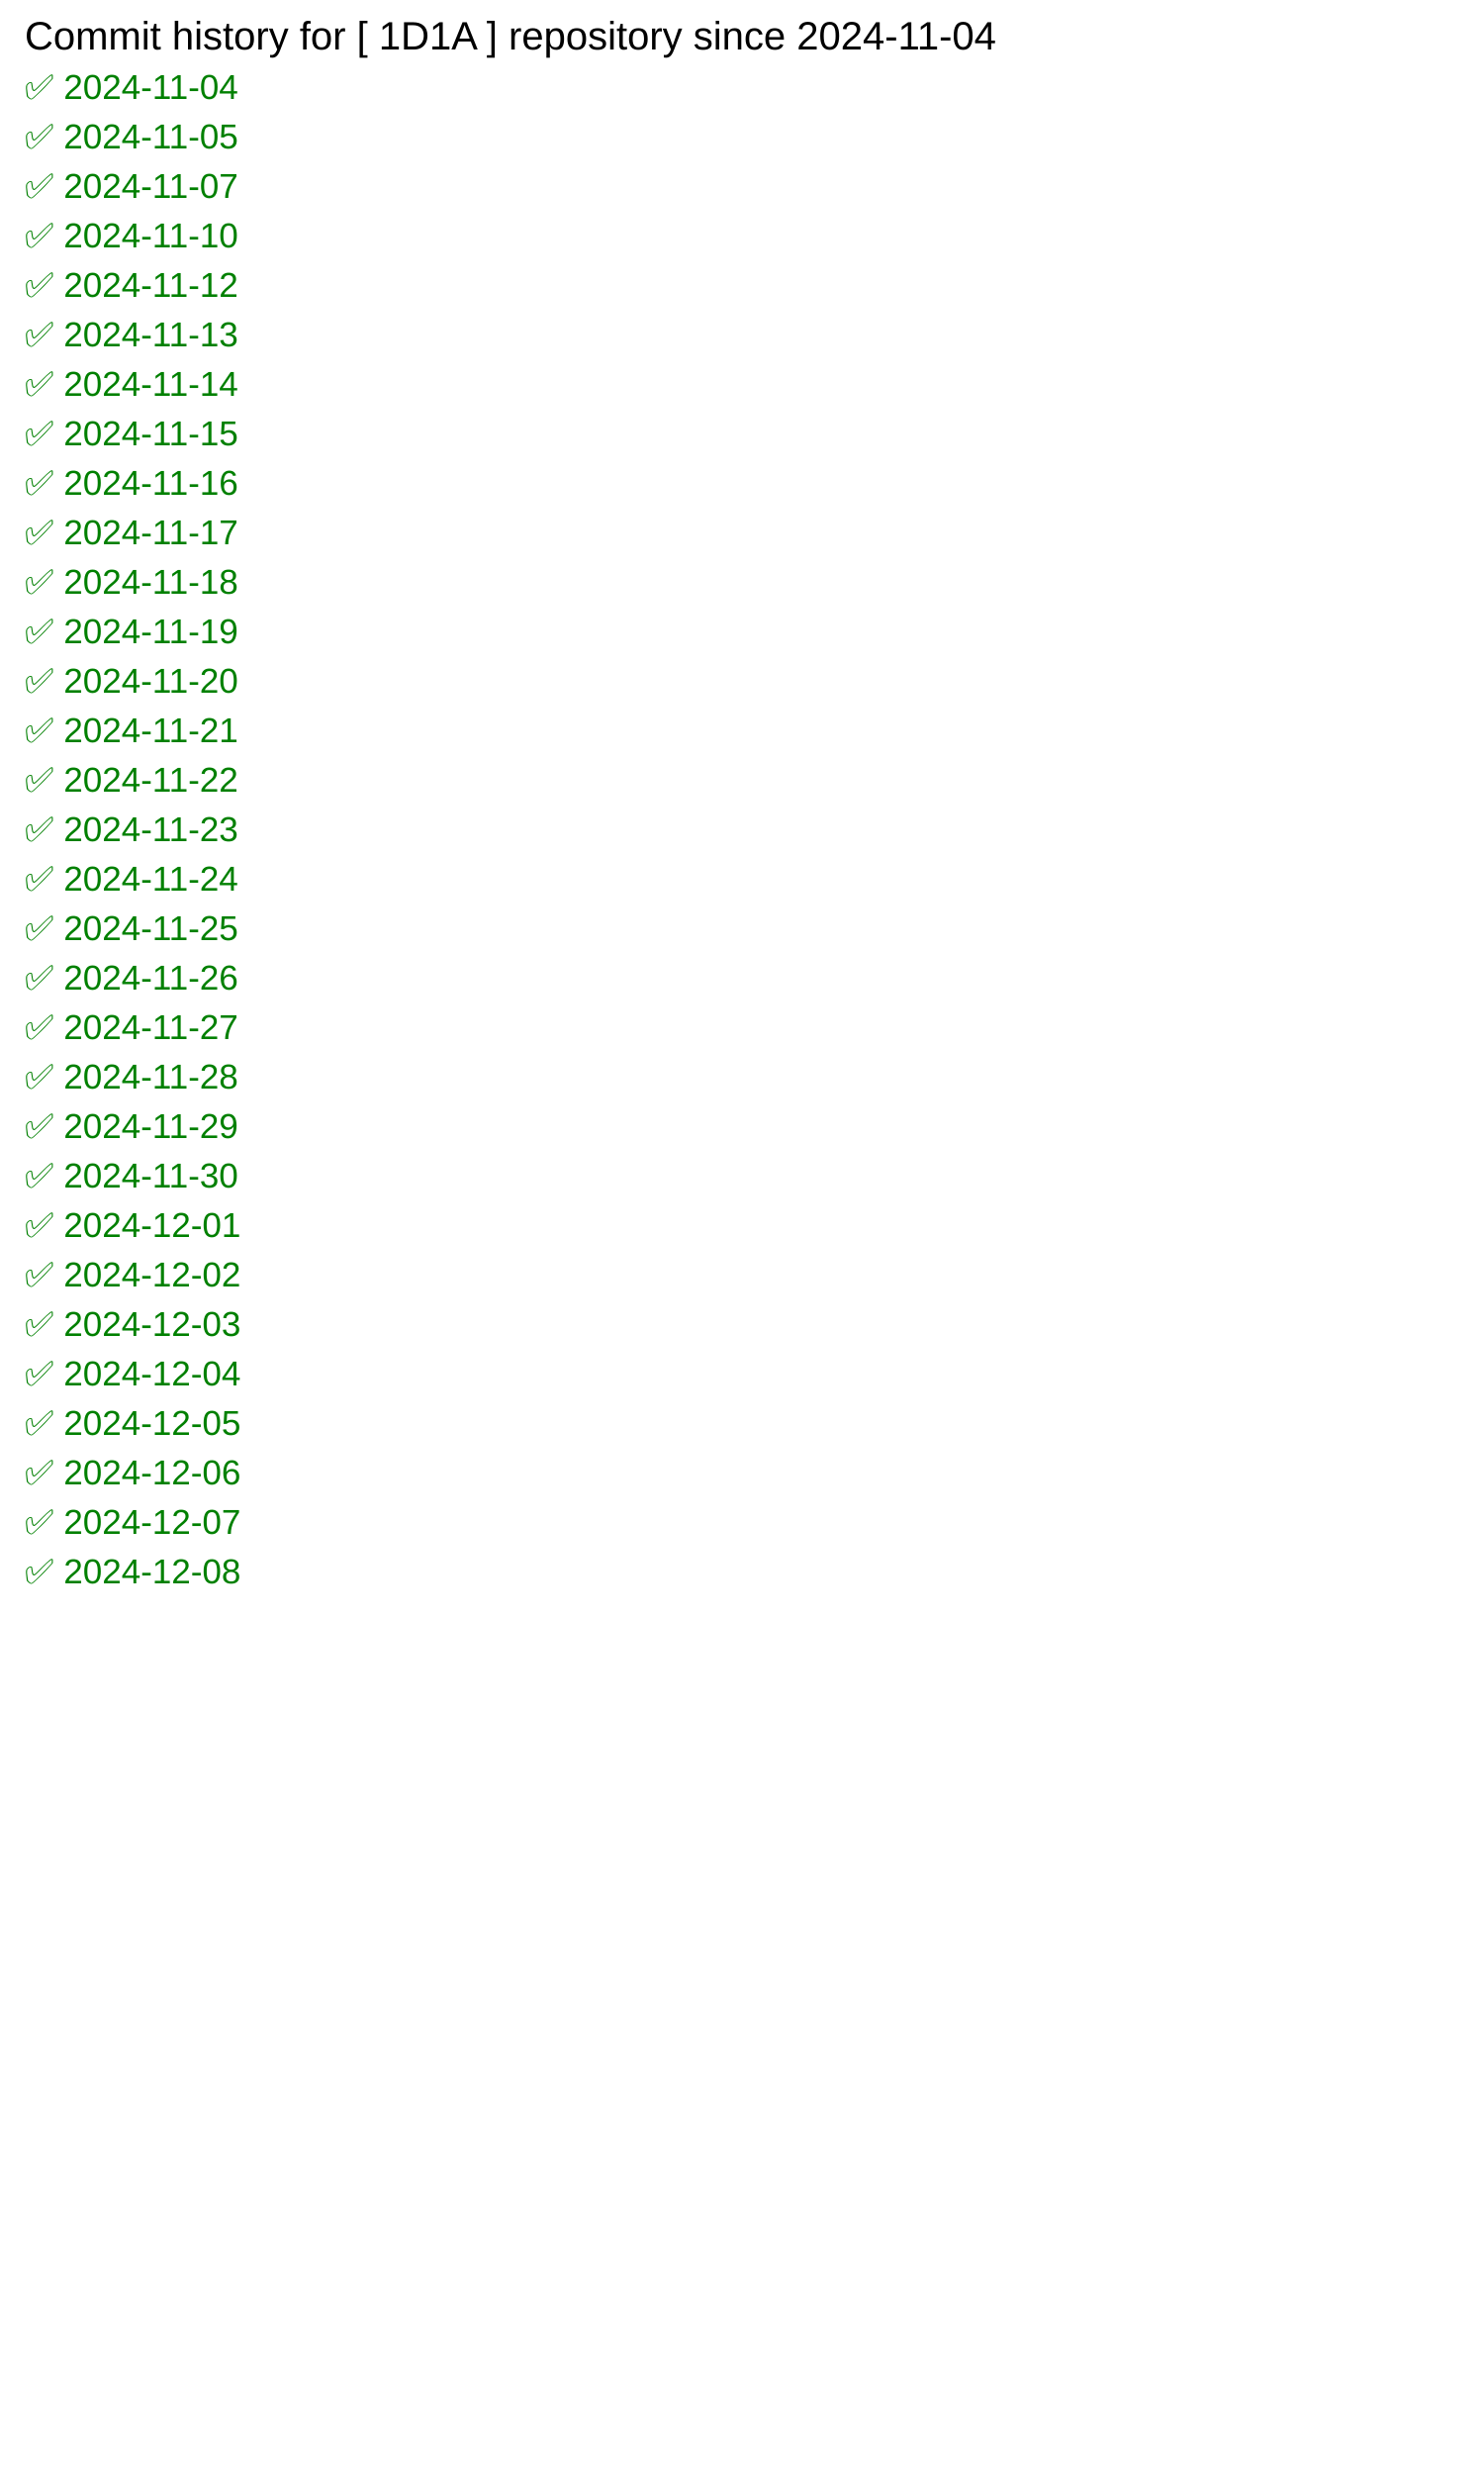
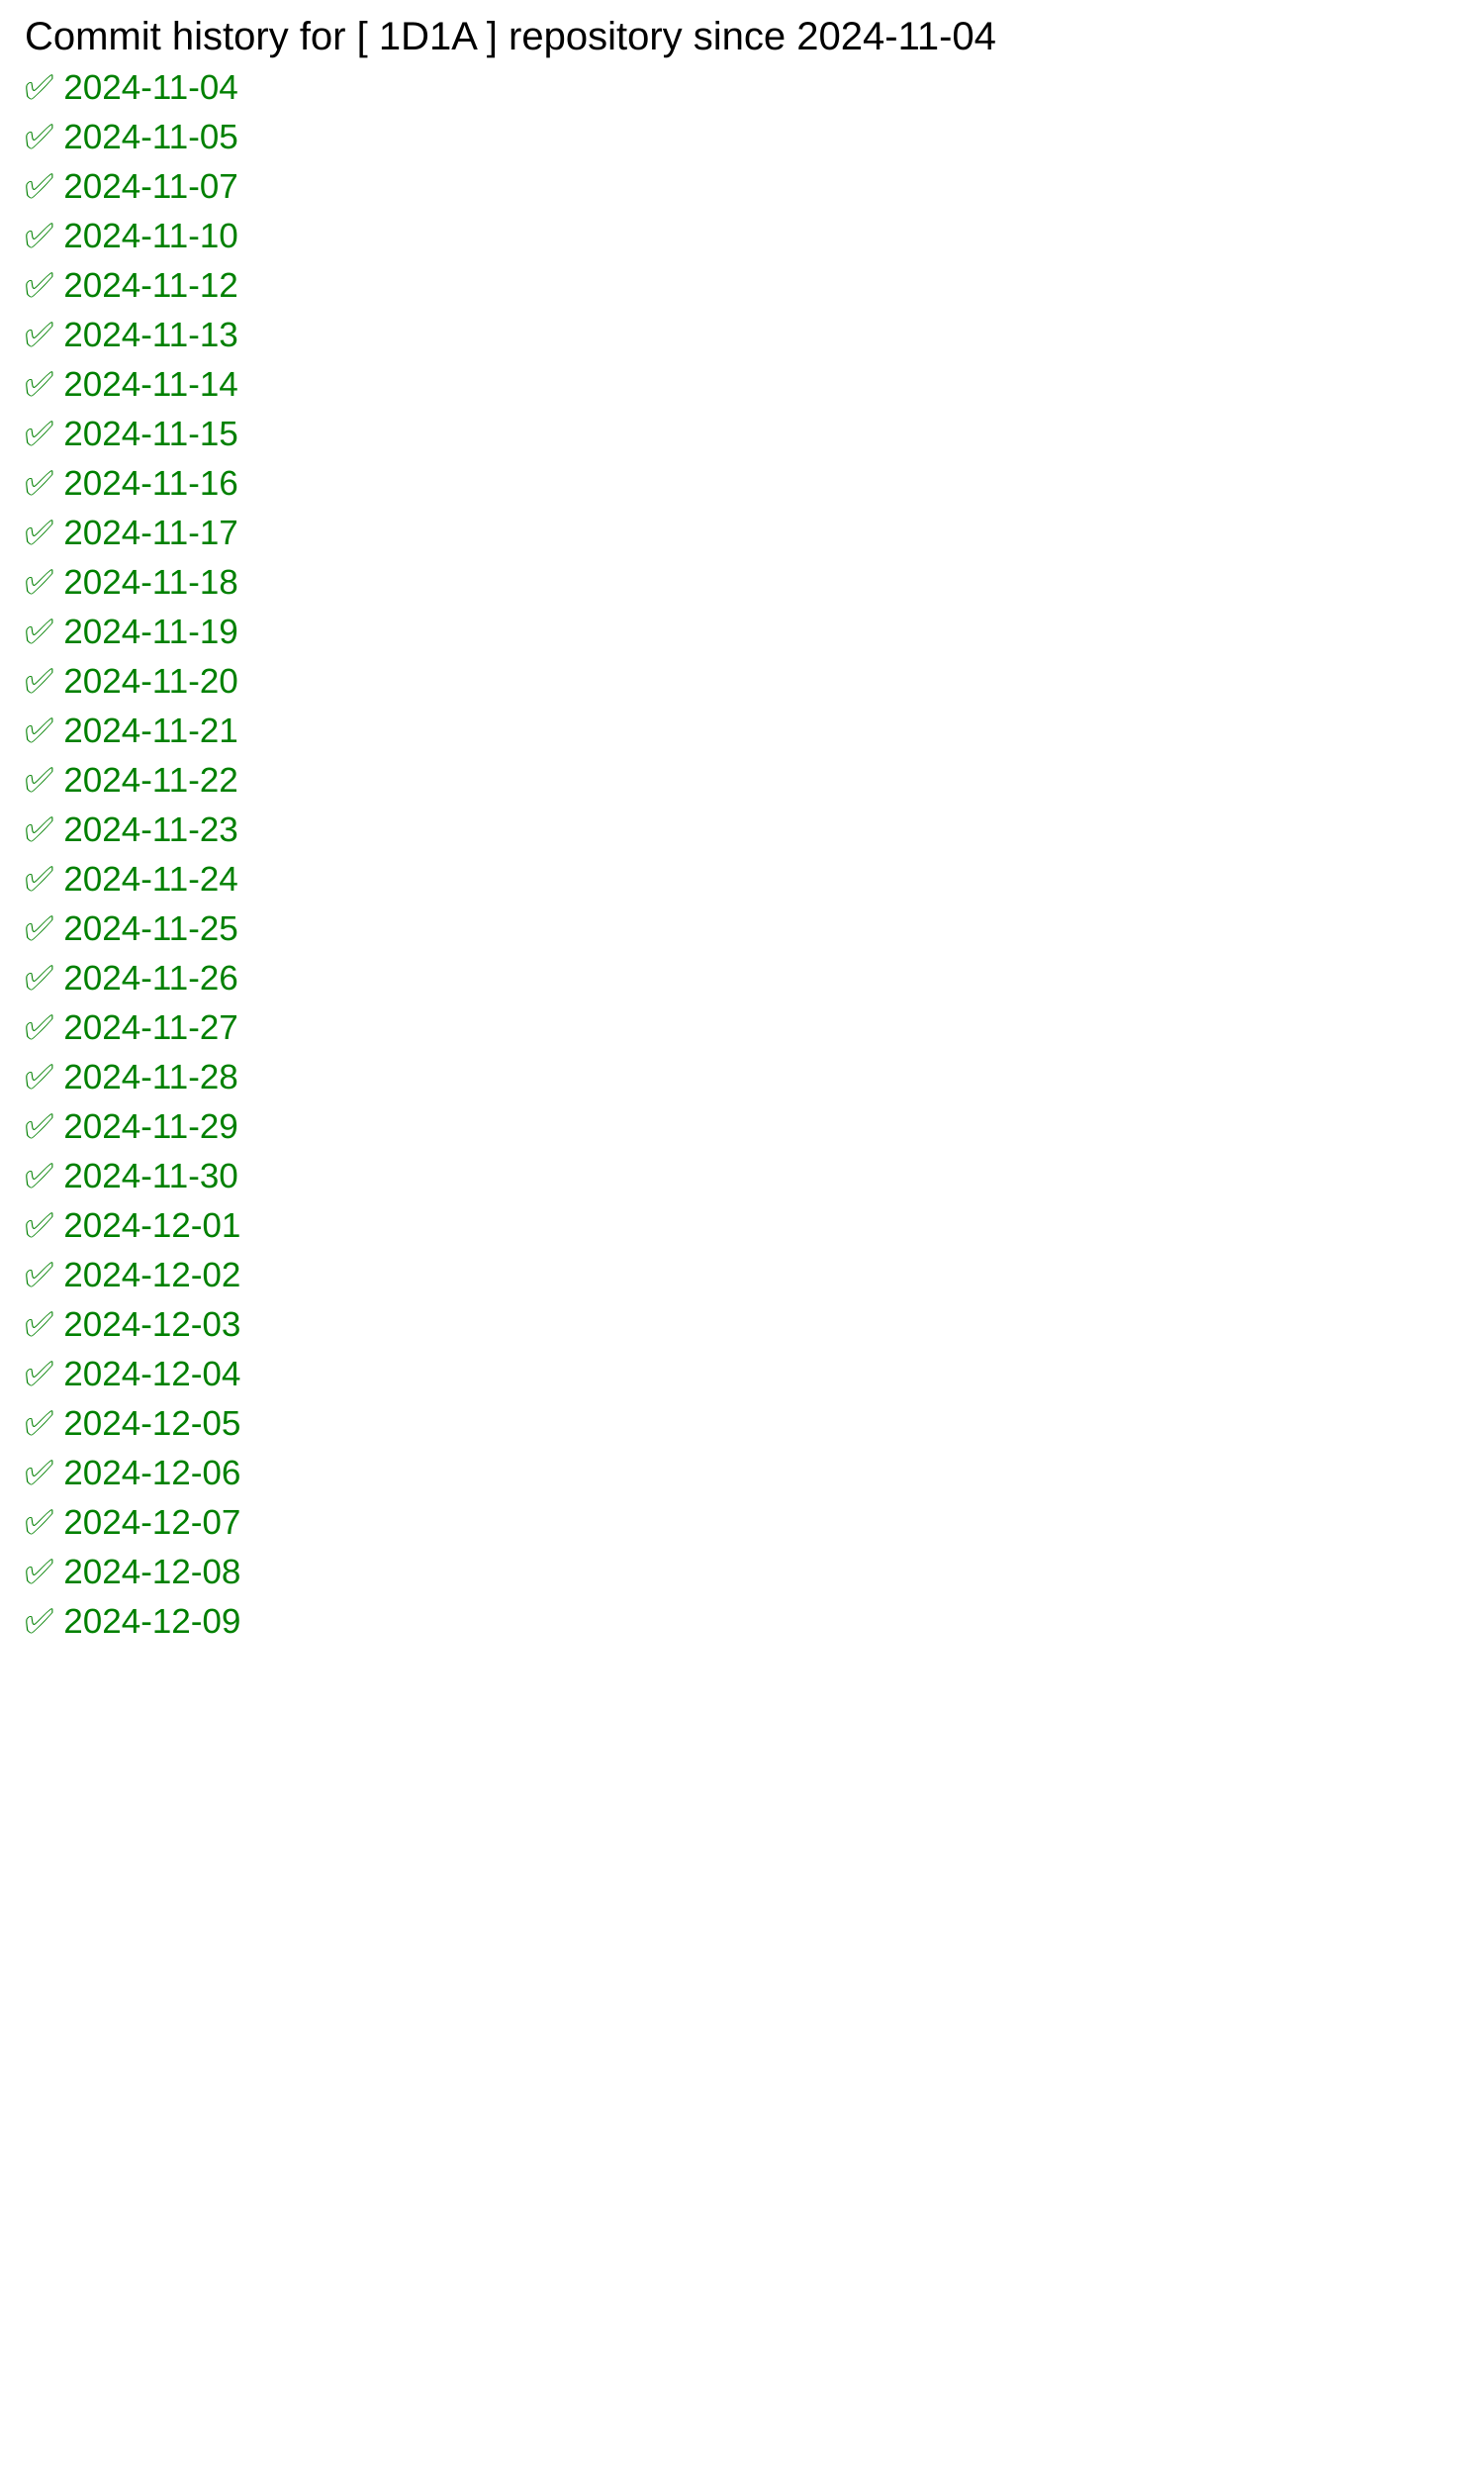
<svg xmlns="http://www.w3.org/2000/svg" width="600" height="1000">
  <rect width="100%" height="100%" fill="white" />
  <text x="10" y="20" font-family="Arial" font-size="16" fill="black">
            Commit history for [ 1D1A ] repository since 2024-11-04
        </text>
  <text x="10" y="40" font-family="Arial" font-size="14" fill="green">✅ 2024-11-04</text>
  <text x="10" y="60" font-family="Arial" font-size="14" fill="green">✅ 2024-11-05</text>
  <text x="10" y="80" font-family="Arial" font-size="14" fill="green">✅ 2024-11-07</text>
  <text x="10" y="100" font-family="Arial" font-size="14" fill="green">✅ 2024-11-10</text>
  <text x="10" y="120" font-family="Arial" font-size="14" fill="green">✅ 2024-11-12</text>
  <text x="10" y="140" font-family="Arial" font-size="14" fill="green">✅ 2024-11-13</text>
  <text x="10" y="160" font-family="Arial" font-size="14" fill="green">✅ 2024-11-14</text>
  <text x="10" y="180" font-family="Arial" font-size="14" fill="green">✅ 2024-11-15</text>
  <text x="10" y="200" font-family="Arial" font-size="14" fill="green">✅ 2024-11-16</text>
  <text x="10" y="220" font-family="Arial" font-size="14" fill="green">✅ 2024-11-17</text>
  <text x="10" y="240" font-family="Arial" font-size="14" fill="green">✅ 2024-11-18</text>
  <text x="10" y="260" font-family="Arial" font-size="14" fill="green">✅ 2024-11-19</text>
  <text x="10" y="280" font-family="Arial" font-size="14" fill="green">✅ 2024-11-20</text>
  <text x="10" y="300" font-family="Arial" font-size="14" fill="green">✅ 2024-11-21</text>
  <text x="10" y="320" font-family="Arial" font-size="14" fill="green">✅ 2024-11-22</text>
  <text x="10" y="340" font-family="Arial" font-size="14" fill="green">✅ 2024-11-23</text>
  <text x="10" y="360" font-family="Arial" font-size="14" fill="green">✅ 2024-11-24</text>
  <text x="10" y="380" font-family="Arial" font-size="14" fill="green">✅ 2024-11-25</text>
  <text x="10" y="400" font-family="Arial" font-size="14" fill="green">✅ 2024-11-26</text>
  <text x="10" y="420" font-family="Arial" font-size="14" fill="green">✅ 2024-11-27</text>
  <text x="10" y="440" font-family="Arial" font-size="14" fill="green">✅ 2024-11-28</text>
  <text x="10" y="460" font-family="Arial" font-size="14" fill="green">✅ 2024-11-29</text>
  <text x="10" y="480" font-family="Arial" font-size="14" fill="green">✅ 2024-11-30</text>
  <text x="10" y="500" font-family="Arial" font-size="14" fill="green">✅ 2024-12-01</text>
  <text x="10" y="520" font-family="Arial" font-size="14" fill="green">✅ 2024-12-02</text>
  <text x="10" y="540" font-family="Arial" font-size="14" fill="green">✅ 2024-12-03</text>
  <text x="10" y="560" font-family="Arial" font-size="14" fill="green">✅ 2024-12-04</text>
  <text x="10" y="580" font-family="Arial" font-size="14" fill="green">✅ 2024-12-05</text>
  <text x="10" y="600" font-family="Arial" font-size="14" fill="green">✅ 2024-12-06</text>
  <text x="10" y="620" font-family="Arial" font-size="14" fill="green">✅ 2024-12-07</text>
  <text x="10" y="640" font-family="Arial" font-size="14" fill="green">✅ 2024-12-08</text>
+   <text x="10" y="660" font-family="Arial" font-size="14" fill="green">✅ 2024-12-09</text>
</svg>
